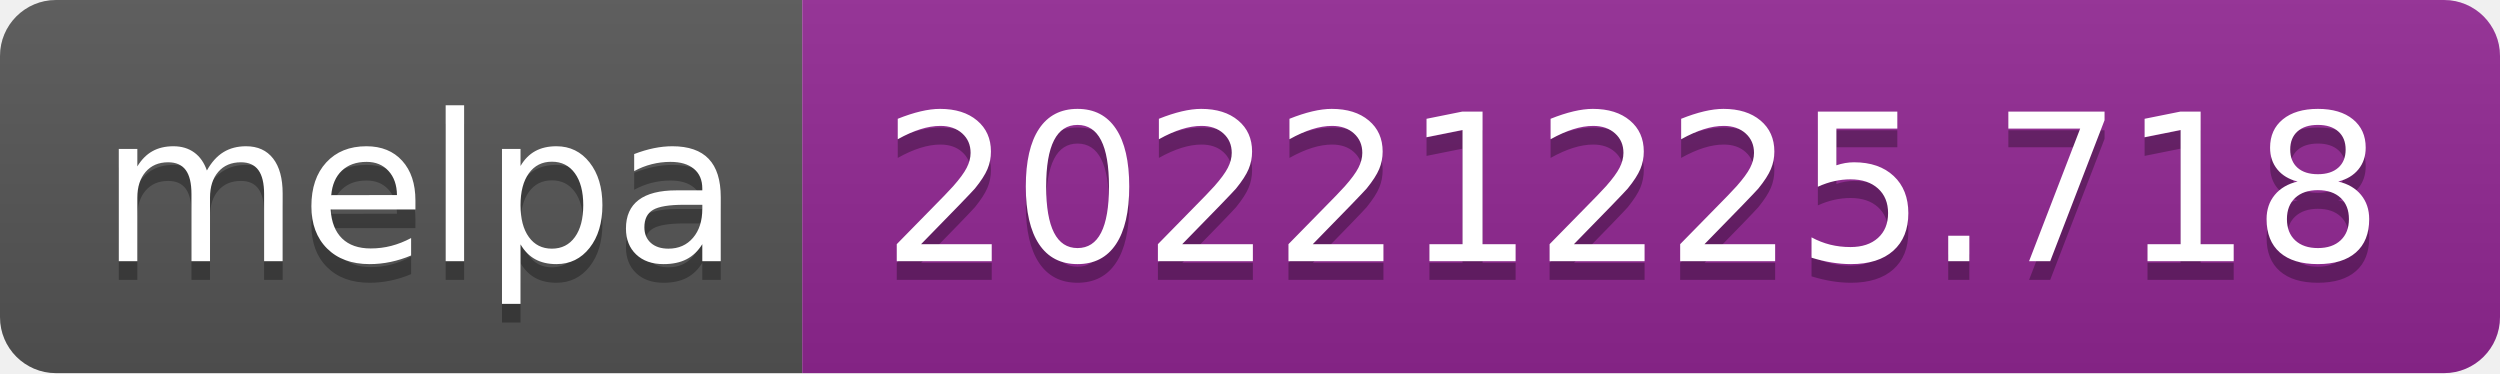
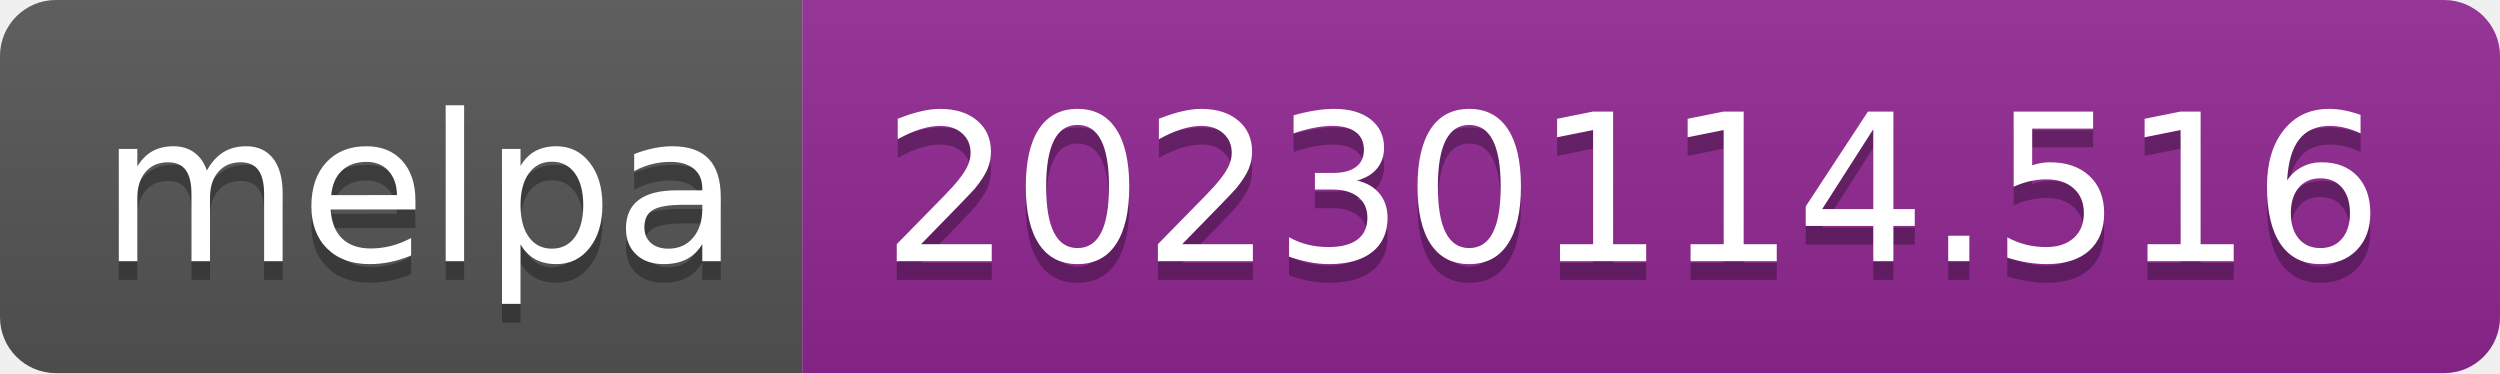
- <svg xmlns="http://www.w3.org/2000/svg" width="134" height="20" role="img" aria-label="melpa: 20221225.718">
+ <svg xmlns="http://www.w3.org/2000/svg" width="134" height="20" role="img" aria-label="melpa: 20230114.516">
  <linearGradient id="s" x2="0" y2="100%">
    <stop offset="0" stop-color="#bbb" stop-opacity=".1" />
    <stop offset="1" stop-opacity=".1" />
  </linearGradient>
  <clipPath id="r">
    <rect width="134" height="20" rx="3" fill="#fff" />
  </clipPath>
  <g clip-path="url(#r)">
    <rect width="43" height="20" fill="#555" />
    <rect x="43" width="91" height="20" fill="#922793" />
    <rect width="134" height="20" fill="url(#s)" />
  </g>
  <g fill="#fff" text-anchor="middle" font-family="Verdana,Geneva,DejaVu Sans,sans-serif" text-rendering="geometricPrecision" font-size="110">
    <text aria-hidden="true" x="225" y="150" fill="#010101" fill-opacity=".3" transform="scale(.1)" textLength="330">melpa</text>
    <text x="225" y="140" transform="scale(.1)" fill="#fff" textLength="330">melpa</text>
-     <text aria-hidden="true" x="875" y="150" fill="#010101" fill-opacity=".3" transform="scale(.1)" textLength="810">20221225.718</text>
-     <text x="875" y="140" transform="scale(.1)" fill="#fff" textLength="810">20221225.718</text>
+     <text aria-hidden="true" x="875" y="150" fill="#010101" fill-opacity=".3" transform="scale(.1)" textLength="810">20230114.516</text>
+     <text x="875" y="140" transform="scale(.1)" fill="#fff" textLength="810">20230114.516</text>
  </g>
</svg>
